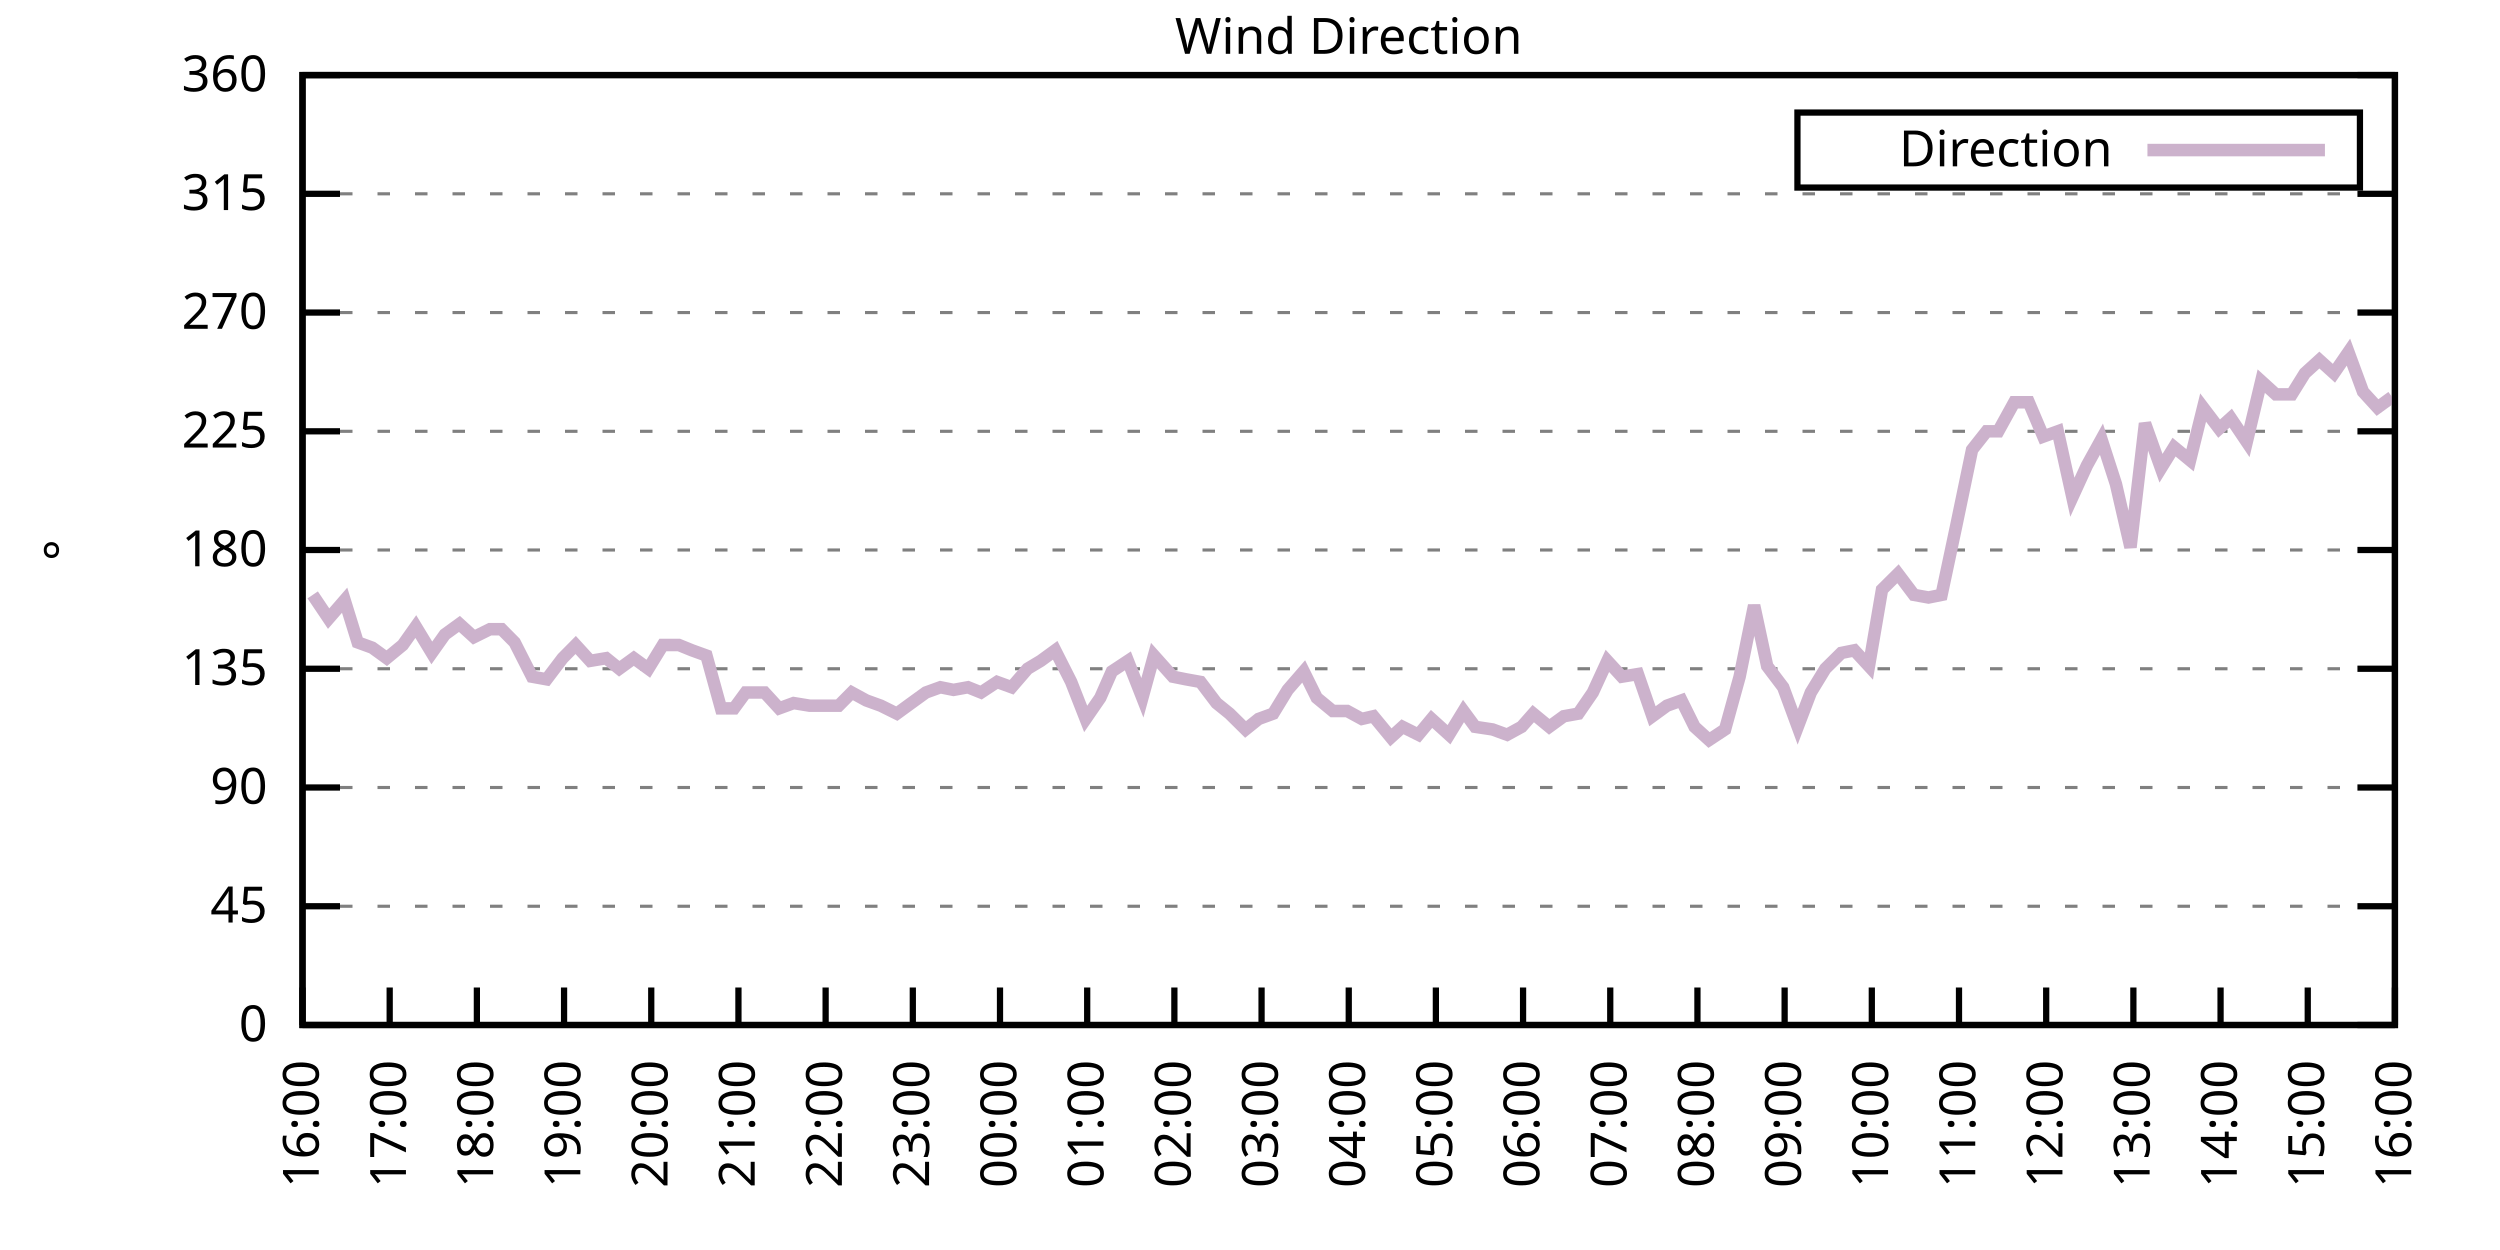
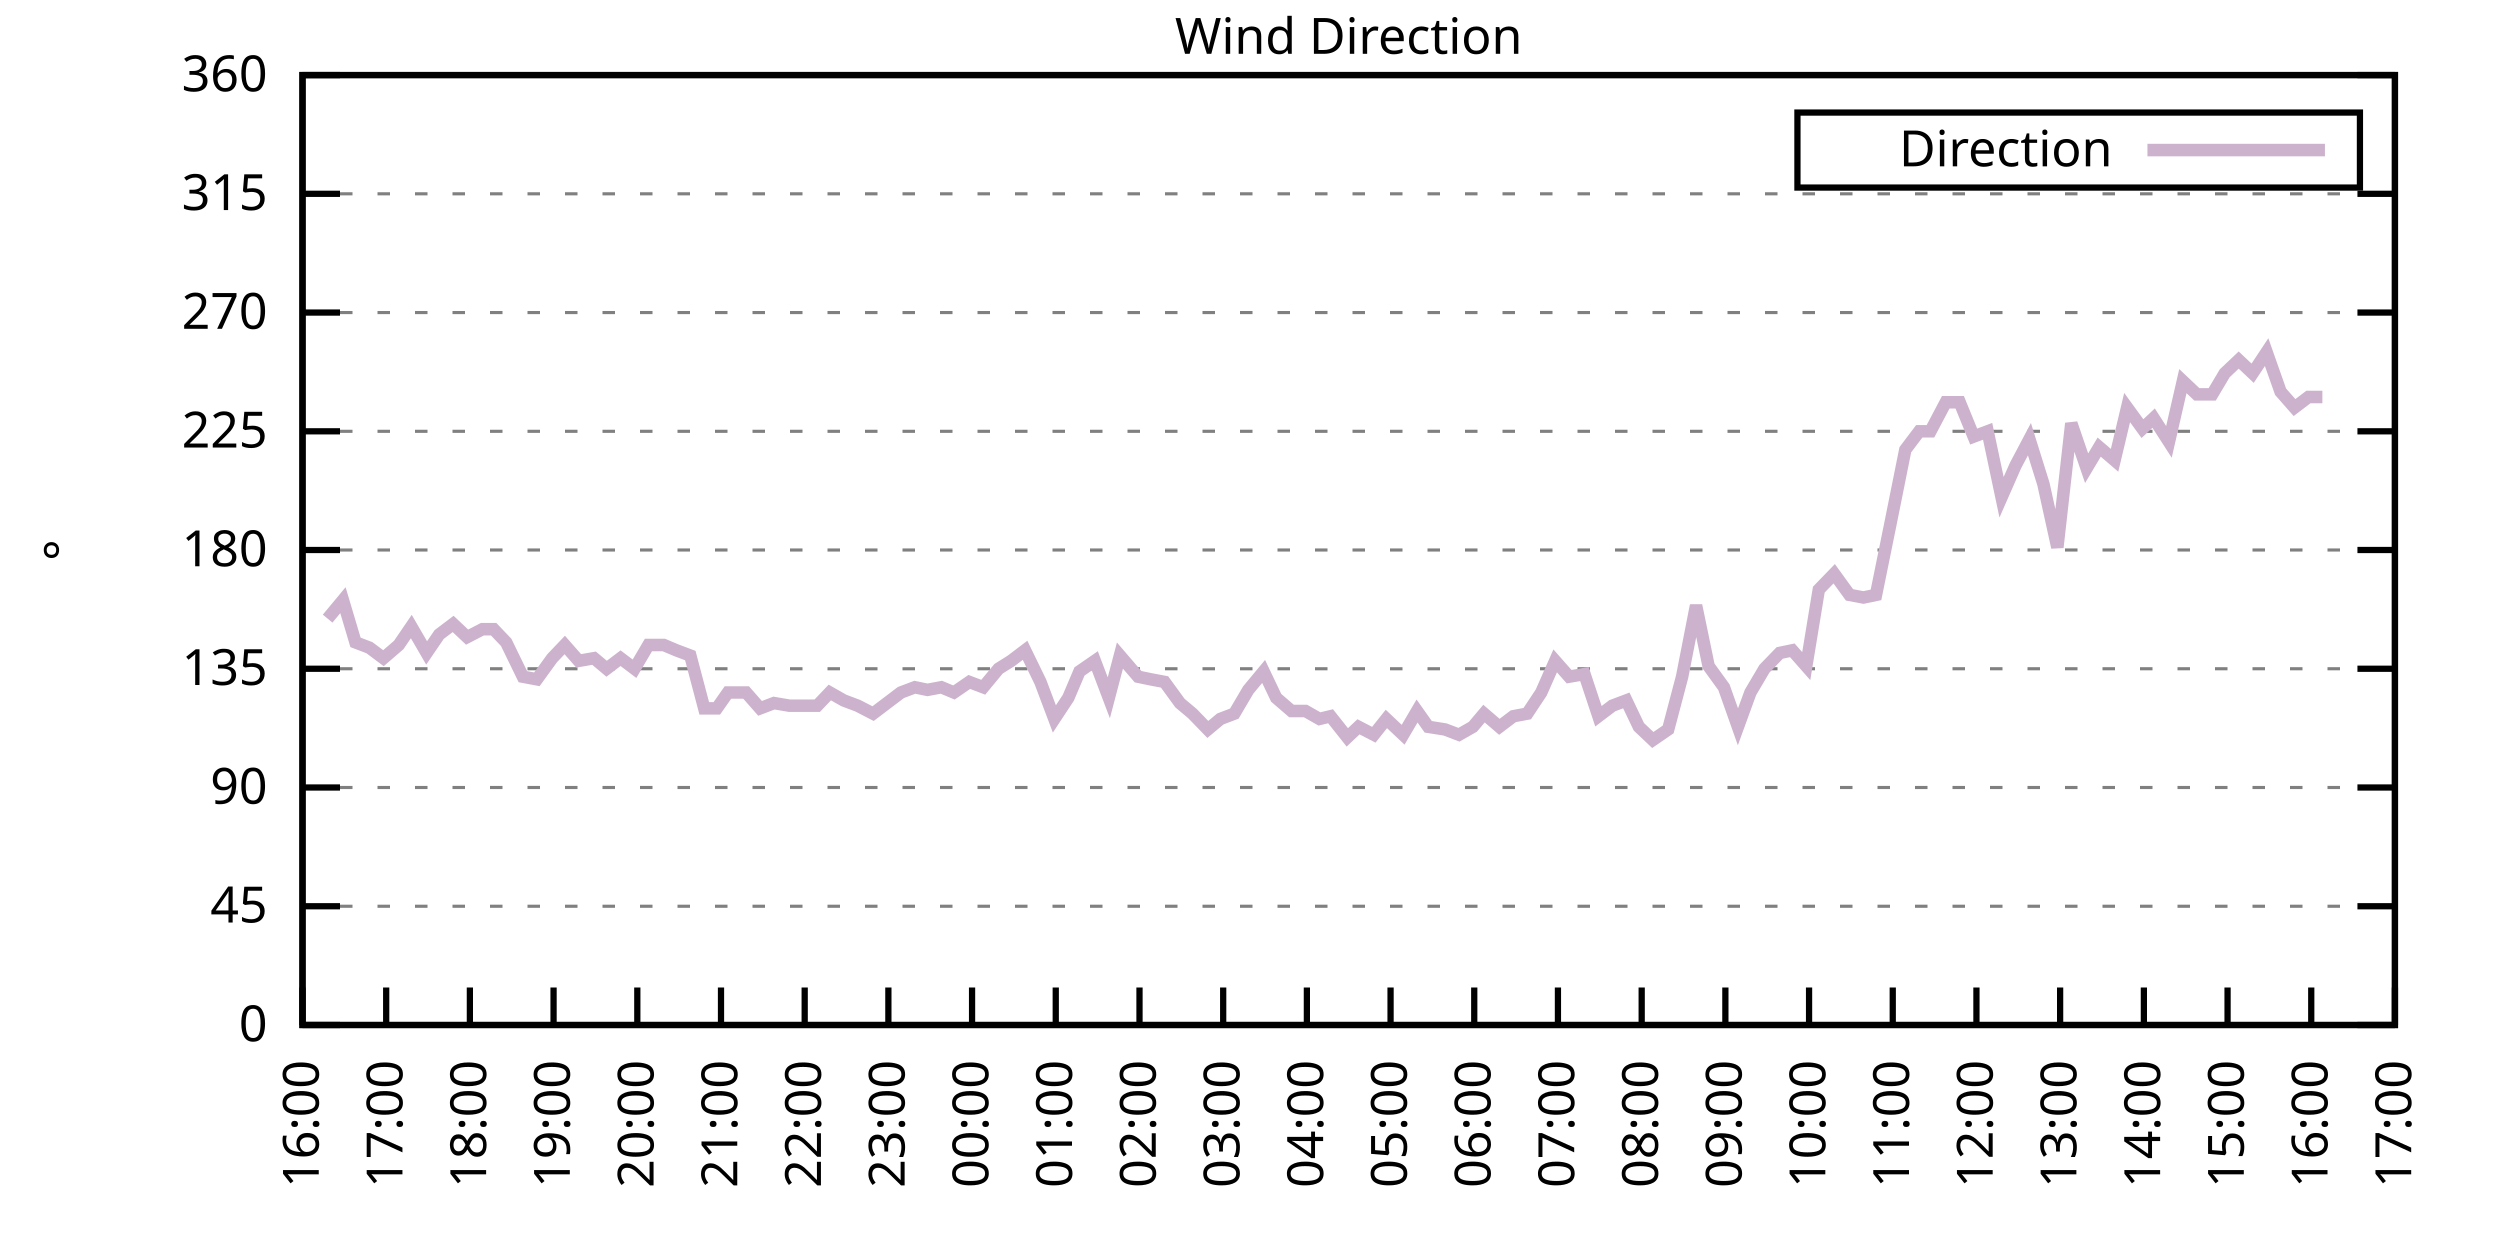
<svg xmlns="http://www.w3.org/2000/svg" xmlns:xlink="http://www.w3.org/1999/xlink" width="400" height="200" viewBox="0 0 400 200">
  <g id="gnuplot_canvas">
    <rect x="0" y="0" width="400" height="200" fill="none" />
    <defs>
      <circle id="gpDot" r="0.5" stroke-width="0.5" stroke="currentColor" />
      <path id="gpPt0" stroke-width="0.333" stroke="currentColor" d="M-1,0 h2 M0,-1 v2" />
      <path id="gpPt1" stroke-width="0.333" stroke="currentColor" d="M-1,-1 L1,1 M1,-1 L-1,1" />
      <path id="gpPt2" stroke-width="0.333" stroke="currentColor" d="M-1,0 L1,0 M0,-1 L0,1 M-1,-1 L1,1 M-1,1 L1,-1" />
      <rect id="gpPt3" stroke-width="0.333" stroke="currentColor" x="-1" y="-1" width="2" height="2" />
      <rect id="gpPt4" stroke-width="0.333" stroke="currentColor" fill="currentColor" x="-1" y="-1" width="2" height="2" />
      <circle id="gpPt5" stroke-width="0.333" stroke="currentColor" cx="0" cy="0" r="1" />
      <use xlink:href="#gpPt5" id="gpPt6" fill="currentColor" stroke="none" />
      <path id="gpPt7" stroke-width="0.333" stroke="currentColor" d="M0,-1.33 L-1.33,0.67 L1.33,0.67 z" />
      <use xlink:href="#gpPt7" id="gpPt8" fill="currentColor" stroke="none" />
      <use xlink:href="#gpPt7" id="gpPt9" stroke="currentColor" transform="rotate(180)" />
      <use xlink:href="#gpPt9" id="gpPt10" fill="currentColor" stroke="none" />
      <use xlink:href="#gpPt3" id="gpPt11" stroke="currentColor" transform="rotate(45)" />
      <use xlink:href="#gpPt11" id="gpPt12" fill="currentColor" stroke="none" />
      <path id="gpPt13" stroke-width="0.333" stroke="currentColor" d="M0,1.330 L1.265,0.411 L0.782,-1.067 L-0.782,-1.076 L-1.265,0.411 z" />
      <use xlink:href="#gpPt13" id="gpPt14" fill="currentColor" stroke="none" />
      <filter id="textbox" filterUnits="objectBoundingBox" x="0" y="0" height="1" width="1">
        <feFlood flood-color="white" flood-opacity="1" result="bgnd" />
        <feComposite in="SourceGraphic" in2="bgnd" operator="atop" />
      </filter>
      <filter id="greybox" filterUnits="objectBoundingBox" x="0" y="0" height="1" width="1">
        <feFlood flood-color="lightgrey" flood-opacity="1" result="grey" />
        <feComposite in="SourceGraphic" in2="grey" operator="atop" />
      </filter>
    </defs>
    <g fill="none" color="white" stroke="currentColor" stroke-width="1.00" stroke-linecap="butt" stroke-linejoin="miter">
</g>
    <g fill="none" color="black" stroke="currentColor" stroke-width="1.00" stroke-linecap="butt" stroke-linejoin="miter">
      <g stroke="none" shape-rendering="crispEdges">
        <polygon fill="rgb(255, 255, 255)" points="48.40,164.00 383.18,164.00 383.18,12.02 48.40,12.02 " />
      </g>
    </g>
    <g fill="none" color="black" stroke="currentColor" stroke-width="1.00" stroke-linecap="butt" stroke-linejoin="miter">
</g>
    <g fill="none" color="black" stroke="black" stroke-width="0.50" stroke-linecap="butt" stroke-linejoin="miter">
</g>
    <g fill="none" color="gray" stroke="currentColor" stroke-width="0.50" stroke-linecap="butt" stroke-linejoin="miter">
      <path stroke="gray" stroke-dasharray="2,4" class="gridline" d="M48.40,164.00 L383.19,164.00  " />
    </g>
    <g fill="none" color="gray" stroke="gray" stroke-width="1.00" stroke-linecap="butt" stroke-linejoin="miter">
</g>
    <g fill="none" color="black" stroke="currentColor" stroke-width="1.00" stroke-linecap="butt" stroke-linejoin="miter">
      <path stroke="black" d="M48.40,164.00 L54.40,164.00 M383.19,164.00 L377.19,164.00  " />
      <g transform="translate(42.80,166.60)" stroke="none" fill="black" font-family="Sans" font-size="8.00" text-anchor="end">
        <text>
          <tspan font-family="Sans"> 0</tspan>
        </text>
      </g>
    </g>
    <g fill="none" color="black" stroke="currentColor" stroke-width="1.00" stroke-linecap="butt" stroke-linejoin="miter">
</g>
    <g fill="none" color="black" stroke="black" stroke-width="0.50" stroke-linecap="butt" stroke-linejoin="miter">
</g>
    <g fill="none" color="gray" stroke="currentColor" stroke-width="0.50" stroke-linecap="butt" stroke-linejoin="miter">
      <path stroke="gray" stroke-dasharray="2,4" class="gridline" d="M48.40,145.00 L383.19,145.00  " />
    </g>
    <g fill="none" color="gray" stroke="gray" stroke-width="1.00" stroke-linecap="butt" stroke-linejoin="miter">
</g>
    <g fill="none" color="black" stroke="currentColor" stroke-width="1.00" stroke-linecap="butt" stroke-linejoin="miter">
      <path stroke="black" d="M48.40,145.00 L54.40,145.00 M383.19,145.00 L377.19,145.00  " />
      <g transform="translate(42.80,147.60)" stroke="none" fill="black" font-family="Sans" font-size="8.00" text-anchor="end">
        <text>
          <tspan font-family="Sans"> 45</tspan>
        </text>
      </g>
    </g>
    <g fill="none" color="black" stroke="currentColor" stroke-width="1.00" stroke-linecap="butt" stroke-linejoin="miter">
</g>
    <g fill="none" color="black" stroke="black" stroke-width="0.50" stroke-linecap="butt" stroke-linejoin="miter">
</g>
    <g fill="none" color="gray" stroke="currentColor" stroke-width="0.50" stroke-linecap="butt" stroke-linejoin="miter">
      <path stroke="gray" stroke-dasharray="2,4" class="gridline" d="M48.40,126.00 L383.19,126.00  " />
    </g>
    <g fill="none" color="gray" stroke="gray" stroke-width="1.00" stroke-linecap="butt" stroke-linejoin="miter">
</g>
    <g fill="none" color="black" stroke="currentColor" stroke-width="1.00" stroke-linecap="butt" stroke-linejoin="miter">
      <path stroke="black" d="M48.40,126.00 L54.40,126.00 M383.19,126.00 L377.19,126.00  " />
      <g transform="translate(42.80,128.60)" stroke="none" fill="black" font-family="Sans" font-size="8.00" text-anchor="end">
        <text>
          <tspan font-family="Sans"> 90</tspan>
        </text>
      </g>
    </g>
    <g fill="none" color="black" stroke="currentColor" stroke-width="1.00" stroke-linecap="butt" stroke-linejoin="miter">
</g>
    <g fill="none" color="black" stroke="black" stroke-width="0.50" stroke-linecap="butt" stroke-linejoin="miter">
</g>
    <g fill="none" color="gray" stroke="currentColor" stroke-width="0.50" stroke-linecap="butt" stroke-linejoin="miter">
      <path stroke="gray" stroke-dasharray="2,4" class="gridline" d="M48.40,107.00 L383.19,107.00  " />
    </g>
    <g fill="none" color="gray" stroke="gray" stroke-width="1.00" stroke-linecap="butt" stroke-linejoin="miter">
</g>
    <g fill="none" color="black" stroke="currentColor" stroke-width="1.00" stroke-linecap="butt" stroke-linejoin="miter">
      <path stroke="black" d="M48.40,107.00 L54.40,107.00 M383.19,107.00 L377.19,107.00  " />
      <g transform="translate(42.80,109.60)" stroke="none" fill="black" font-family="Sans" font-size="8.00" text-anchor="end">
        <text>
          <tspan font-family="Sans"> 135</tspan>
        </text>
      </g>
    </g>
    <g fill="none" color="black" stroke="currentColor" stroke-width="1.00" stroke-linecap="butt" stroke-linejoin="miter">
</g>
    <g fill="none" color="black" stroke="black" stroke-width="0.50" stroke-linecap="butt" stroke-linejoin="miter">
</g>
    <g fill="none" color="gray" stroke="currentColor" stroke-width="0.50" stroke-linecap="butt" stroke-linejoin="miter">
      <path stroke="gray" stroke-dasharray="2,4" class="gridline" d="M48.40,88.00 L383.19,88.00  " />
    </g>
    <g fill="none" color="gray" stroke="gray" stroke-width="1.00" stroke-linecap="butt" stroke-linejoin="miter">
</g>
    <g fill="none" color="black" stroke="currentColor" stroke-width="1.00" stroke-linecap="butt" stroke-linejoin="miter">
      <path stroke="black" d="M48.40,88.00 L54.40,88.00 M383.19,88.00 L377.19,88.00  " />
      <g transform="translate(42.80,90.60)" stroke="none" fill="black" font-family="Sans" font-size="8.00" text-anchor="end">
        <text>
          <tspan font-family="Sans"> 180</tspan>
        </text>
      </g>
    </g>
    <g fill="none" color="black" stroke="currentColor" stroke-width="1.00" stroke-linecap="butt" stroke-linejoin="miter">
</g>
    <g fill="none" color="black" stroke="black" stroke-width="0.50" stroke-linecap="butt" stroke-linejoin="miter">
</g>
    <g fill="none" color="gray" stroke="currentColor" stroke-width="0.50" stroke-linecap="butt" stroke-linejoin="miter">
      <path stroke="gray" stroke-dasharray="2,4" class="gridline" d="M48.40,69.01 L383.19,69.01  " />
    </g>
    <g fill="none" color="gray" stroke="gray" stroke-width="1.00" stroke-linecap="butt" stroke-linejoin="miter">
</g>
    <g fill="none" color="black" stroke="currentColor" stroke-width="1.00" stroke-linecap="butt" stroke-linejoin="miter">
      <path stroke="black" d="M48.40,69.01 L54.40,69.01 M383.19,69.01 L377.19,69.01  " />
      <g transform="translate(42.80,71.61)" stroke="none" fill="black" font-family="Sans" font-size="8.00" text-anchor="end">
        <text>
          <tspan font-family="Sans"> 225</tspan>
        </text>
      </g>
    </g>
    <g fill="none" color="black" stroke="currentColor" stroke-width="1.00" stroke-linecap="butt" stroke-linejoin="miter">
</g>
    <g fill="none" color="black" stroke="black" stroke-width="0.50" stroke-linecap="butt" stroke-linejoin="miter">
</g>
    <g fill="none" color="gray" stroke="currentColor" stroke-width="0.50" stroke-linecap="butt" stroke-linejoin="miter">
      <path stroke="gray" stroke-dasharray="2,4" class="gridline" d="M48.40,50.01 L383.19,50.01  " />
    </g>
    <g fill="none" color="gray" stroke="gray" stroke-width="1.00" stroke-linecap="butt" stroke-linejoin="miter">
</g>
    <g fill="none" color="black" stroke="currentColor" stroke-width="1.00" stroke-linecap="butt" stroke-linejoin="miter">
      <path stroke="black" d="M48.40,50.01 L54.40,50.01 M383.19,50.01 L377.19,50.01  " />
      <g transform="translate(42.80,52.61)" stroke="none" fill="black" font-family="Sans" font-size="8.00" text-anchor="end">
        <text>
          <tspan font-family="Sans"> 270</tspan>
        </text>
      </g>
    </g>
    <g fill="none" color="black" stroke="currentColor" stroke-width="1.00" stroke-linecap="butt" stroke-linejoin="miter">
</g>
    <g fill="none" color="black" stroke="black" stroke-width="0.50" stroke-linecap="butt" stroke-linejoin="miter">
</g>
    <g fill="none" color="gray" stroke="currentColor" stroke-width="0.50" stroke-linecap="butt" stroke-linejoin="miter">
      <path stroke="gray" stroke-dasharray="2,4" class="gridline" d="M48.40,31.01 L383.19,31.01  " />
    </g>
    <g fill="none" color="gray" stroke="gray" stroke-width="1.00" stroke-linecap="butt" stroke-linejoin="miter">
</g>
    <g fill="none" color="black" stroke="currentColor" stroke-width="1.00" stroke-linecap="butt" stroke-linejoin="miter">
      <path stroke="black" d="M48.40,31.01 L54.40,31.01 M383.19,31.01 L377.19,31.01  " />
      <g transform="translate(42.80,33.61)" stroke="none" fill="black" font-family="Sans" font-size="8.00" text-anchor="end">
        <text>
          <tspan font-family="Sans"> 315</tspan>
        </text>
      </g>
    </g>
    <g fill="none" color="black" stroke="currentColor" stroke-width="1.00" stroke-linecap="butt" stroke-linejoin="miter">
</g>
    <g fill="none" color="black" stroke="black" stroke-width="0.50" stroke-linecap="butt" stroke-linejoin="miter">
</g>
    <g fill="none" color="gray" stroke="currentColor" stroke-width="0.50" stroke-linecap="butt" stroke-linejoin="miter">
      <path stroke="gray" stroke-dasharray="2,4" class="gridline" d="M48.40,12.01 L383.19,12.01  " />
    </g>
    <g fill="none" color="gray" stroke="gray" stroke-width="1.00" stroke-linecap="butt" stroke-linejoin="miter">
</g>
    <g fill="none" color="black" stroke="currentColor" stroke-width="1.00" stroke-linecap="butt" stroke-linejoin="miter">
      <path stroke="black" d="M48.40,12.01 L54.40,12.01 M383.19,12.01 L377.19,12.01  " />
      <g transform="translate(42.80,14.61)" stroke="none" fill="black" font-family="Sans" font-size="8.00" text-anchor="end">
        <text>
          <tspan font-family="Sans"> 360</tspan>
        </text>
      </g>
    </g>
    <g fill="none" color="black" stroke="currentColor" stroke-width="1.00" stroke-linecap="butt" stroke-linejoin="miter">
      <path stroke="black" d="M48.40,164.00 L48.40,158.00  " />
      <g transform="translate(51.00,169.60) rotate(270.00)" stroke="none" fill="black" font-family="Sans" font-size="8.00" text-anchor="end">
        <text>
          <tspan font-family="Sans">16:00</tspan>
        </text>
      </g>
    </g>
    <g fill="none" color="black" stroke="currentColor" stroke-width="1.00" stroke-linecap="butt" stroke-linejoin="miter">
-       <path stroke="black" d="M62.35,164.00 L62.35,158.00  " />
-       <g transform="translate(64.95,169.60) rotate(270.00)" stroke="none" fill="black" font-family="Sans" font-size="8.00" text-anchor="end">
+       <path stroke="black" d="M61.79,164.00 L61.79,158.00  " />
+       <g transform="translate(64.39,169.60) rotate(270.00)" stroke="none" fill="black" font-family="Sans" font-size="8.00" text-anchor="end">
        <text>
          <tspan font-family="Sans">17:00</tspan>
        </text>
      </g>
    </g>
    <g fill="none" color="black" stroke="currentColor" stroke-width="1.00" stroke-linecap="butt" stroke-linejoin="miter">
-       <path stroke="black" d="M76.30,164.00 L76.30,158.00  " />
-       <g transform="translate(78.90,169.60) rotate(270.00)" stroke="none" fill="black" font-family="Sans" font-size="8.00" text-anchor="end">
+       <path stroke="black" d="M75.18,164.00 L75.18,158.00  " />
+       <g transform="translate(77.78,169.60) rotate(270.00)" stroke="none" fill="black" font-family="Sans" font-size="8.00" text-anchor="end">
        <text>
          <tspan font-family="Sans">18:00</tspan>
        </text>
      </g>
    </g>
    <g fill="none" color="black" stroke="currentColor" stroke-width="1.00" stroke-linecap="butt" stroke-linejoin="miter">
-       <path stroke="black" d="M90.25,164.00 L90.25,158.00  " />
-       <g transform="translate(92.85,169.60) rotate(270.00)" stroke="none" fill="black" font-family="Sans" font-size="8.00" text-anchor="end">
+       <path stroke="black" d="M88.57,164.00 L88.57,158.00  " />
+       <g transform="translate(91.17,169.60) rotate(270.00)" stroke="none" fill="black" font-family="Sans" font-size="8.00" text-anchor="end">
        <text>
          <tspan font-family="Sans">19:00</tspan>
        </text>
      </g>
    </g>
    <g fill="none" color="black" stroke="currentColor" stroke-width="1.00" stroke-linecap="butt" stroke-linejoin="miter">
-       <path stroke="black" d="M104.20,164.00 L104.20,158.00  " />
-       <g transform="translate(106.80,169.60) rotate(270.00)" stroke="none" fill="black" font-family="Sans" font-size="8.00" text-anchor="end">
+       <path stroke="black" d="M101.97,164.00 L101.97,158.00  " />
+       <g transform="translate(104.57,169.60) rotate(270.00)" stroke="none" fill="black" font-family="Sans" font-size="8.00" text-anchor="end">
        <text>
          <tspan font-family="Sans">20:00</tspan>
        </text>
      </g>
    </g>
    <g fill="none" color="black" stroke="currentColor" stroke-width="1.00" stroke-linecap="butt" stroke-linejoin="miter">
-       <path stroke="black" d="M118.15,164.00 L118.15,158.00  " />
-       <g transform="translate(120.75,169.60) rotate(270.00)" stroke="none" fill="black" font-family="Sans" font-size="8.00" text-anchor="end">
+       <path stroke="black" d="M115.36,164.00 L115.36,158.00  " />
+       <g transform="translate(117.96,169.60) rotate(270.00)" stroke="none" fill="black" font-family="Sans" font-size="8.00" text-anchor="end">
        <text>
          <tspan font-family="Sans">21:00</tspan>
        </text>
      </g>
    </g>
    <g fill="none" color="black" stroke="currentColor" stroke-width="1.00" stroke-linecap="butt" stroke-linejoin="miter">
-       <path stroke="black" d="M132.10,164.00 L132.10,158.00  " />
-       <g transform="translate(134.70,169.60) rotate(270.00)" stroke="none" fill="black" font-family="Sans" font-size="8.00" text-anchor="end">
+       <path stroke="black" d="M128.75,164.00 L128.75,158.00  " />
+       <g transform="translate(131.35,169.60) rotate(270.00)" stroke="none" fill="black" font-family="Sans" font-size="8.00" text-anchor="end">
        <text>
          <tspan font-family="Sans">22:00</tspan>
        </text>
      </g>
    </g>
    <g fill="none" color="black" stroke="currentColor" stroke-width="1.00" stroke-linecap="butt" stroke-linejoin="miter">
-       <path stroke="black" d="M146.05,164.00 L146.05,158.00  " />
-       <g transform="translate(148.65,169.60) rotate(270.00)" stroke="none" fill="black" font-family="Sans" font-size="8.00" text-anchor="end">
+       <path stroke="black" d="M142.14,164.00 L142.14,158.00  " />
+       <g transform="translate(144.74,169.60) rotate(270.00)" stroke="none" fill="black" font-family="Sans" font-size="8.00" text-anchor="end">
        <text>
          <tspan font-family="Sans">23:00</tspan>
        </text>
      </g>
    </g>
    <g fill="none" color="black" stroke="currentColor" stroke-width="1.00" stroke-linecap="butt" stroke-linejoin="miter">
-       <path stroke="black" d="M160.00,164.00 L160.00,158.00  " />
-       <g transform="translate(162.60,169.60) rotate(270.00)" stroke="none" fill="black" font-family="Sans" font-size="8.00" text-anchor="end">
+       <path stroke="black" d="M155.53,164.00 L155.53,158.00  " />
+       <g transform="translate(158.13,169.60) rotate(270.00)" stroke="none" fill="black" font-family="Sans" font-size="8.00" text-anchor="end">
        <text>
          <tspan font-family="Sans">00:00</tspan>
        </text>
      </g>
    </g>
    <g fill="none" color="black" stroke="currentColor" stroke-width="1.00" stroke-linecap="butt" stroke-linejoin="miter">
-       <path stroke="black" d="M173.95,164.00 L173.95,158.00  " />
-       <g transform="translate(176.55,169.60) rotate(270.00)" stroke="none" fill="black" font-family="Sans" font-size="8.00" text-anchor="end">
+       <path stroke="black" d="M168.92,164.00 L168.92,158.00  " />
+       <g transform="translate(171.52,169.60) rotate(270.00)" stroke="none" fill="black" font-family="Sans" font-size="8.00" text-anchor="end">
        <text>
          <tspan font-family="Sans">01:00</tspan>
        </text>
      </g>
    </g>
    <g fill="none" color="black" stroke="currentColor" stroke-width="1.00" stroke-linecap="butt" stroke-linejoin="miter">
-       <path stroke="black" d="M187.90,164.00 L187.90,158.00  " />
-       <g transform="translate(190.50,169.60) rotate(270.00)" stroke="none" fill="black" font-family="Sans" font-size="8.00" text-anchor="end">
+       <path stroke="black" d="M182.32,164.00 L182.32,158.00  " />
+       <g transform="translate(184.92,169.60) rotate(270.00)" stroke="none" fill="black" font-family="Sans" font-size="8.00" text-anchor="end">
        <text>
          <tspan font-family="Sans">02:00</tspan>
        </text>
      </g>
    </g>
    <g fill="none" color="black" stroke="currentColor" stroke-width="1.00" stroke-linecap="butt" stroke-linejoin="miter">
-       <path stroke="black" d="M201.85,164.00 L201.85,158.00  " />
-       <g transform="translate(204.45,169.60) rotate(270.00)" stroke="none" fill="black" font-family="Sans" font-size="8.00" text-anchor="end">
+       <path stroke="black" d="M195.71,164.00 L195.71,158.00  " />
+       <g transform="translate(198.31,169.60) rotate(270.00)" stroke="none" fill="black" font-family="Sans" font-size="8.00" text-anchor="end">
        <text>
          <tspan font-family="Sans">03:00</tspan>
        </text>
      </g>
    </g>
    <g fill="none" color="black" stroke="currentColor" stroke-width="1.00" stroke-linecap="butt" stroke-linejoin="miter">
-       <path stroke="black" d="M215.80,164.00 L215.80,158.00  " />
-       <g transform="translate(218.40,169.60) rotate(270.00)" stroke="none" fill="black" font-family="Sans" font-size="8.00" text-anchor="end">
+       <path stroke="black" d="M209.10,164.00 L209.10,158.00  " />
+       <g transform="translate(211.70,169.60) rotate(270.00)" stroke="none" fill="black" font-family="Sans" font-size="8.00" text-anchor="end">
        <text>
          <tspan font-family="Sans">04:00</tspan>
        </text>
      </g>
    </g>
    <g fill="none" color="black" stroke="currentColor" stroke-width="1.00" stroke-linecap="butt" stroke-linejoin="miter">
-       <path stroke="black" d="M229.74,164.00 L229.74,158.00  " />
-       <g transform="translate(232.34,169.60) rotate(270.00)" stroke="none" fill="black" font-family="Sans" font-size="8.00" text-anchor="end">
+       <path stroke="black" d="M222.49,164.00 L222.49,158.00  " />
+       <g transform="translate(225.09,169.60) rotate(270.00)" stroke="none" fill="black" font-family="Sans" font-size="8.00" text-anchor="end">
        <text>
          <tspan font-family="Sans">05:00</tspan>
        </text>
      </g>
    </g>
    <g fill="none" color="black" stroke="currentColor" stroke-width="1.00" stroke-linecap="butt" stroke-linejoin="miter">
-       <path stroke="black" d="M243.69,164.00 L243.69,158.00  " />
-       <g transform="translate(246.29,169.60) rotate(270.00)" stroke="none" fill="black" font-family="Sans" font-size="8.00" text-anchor="end">
+       <path stroke="black" d="M235.88,164.00 L235.88,158.00  " />
+       <g transform="translate(238.48,169.60) rotate(270.00)" stroke="none" fill="black" font-family="Sans" font-size="8.00" text-anchor="end">
        <text>
          <tspan font-family="Sans">06:00</tspan>
        </text>
      </g>
    </g>
    <g fill="none" color="black" stroke="currentColor" stroke-width="1.00" stroke-linecap="butt" stroke-linejoin="miter">
-       <path stroke="black" d="M257.64,164.00 L257.64,158.00  " />
-       <g transform="translate(260.24,169.60) rotate(270.00)" stroke="none" fill="black" font-family="Sans" font-size="8.00" text-anchor="end">
+       <path stroke="black" d="M249.27,164.00 L249.27,158.00  " />
+       <g transform="translate(251.87,169.60) rotate(270.00)" stroke="none" fill="black" font-family="Sans" font-size="8.00" text-anchor="end">
        <text>
          <tspan font-family="Sans">07:00</tspan>
        </text>
      </g>
    </g>
    <g fill="none" color="black" stroke="currentColor" stroke-width="1.00" stroke-linecap="butt" stroke-linejoin="miter">
-       <path stroke="black" d="M271.59,164.00 L271.59,158.00  " />
-       <g transform="translate(274.19,169.60) rotate(270.00)" stroke="none" fill="black" font-family="Sans" font-size="8.00" text-anchor="end">
+       <path stroke="black" d="M262.67,164.00 L262.67,158.00  " />
+       <g transform="translate(265.27,169.60) rotate(270.00)" stroke="none" fill="black" font-family="Sans" font-size="8.00" text-anchor="end">
        <text>
          <tspan font-family="Sans">08:00</tspan>
        </text>
      </g>
    </g>
    <g fill="none" color="black" stroke="currentColor" stroke-width="1.00" stroke-linecap="butt" stroke-linejoin="miter">
-       <path stroke="black" d="M285.54,164.00 L285.54,158.00  " />
-       <g transform="translate(288.14,169.60) rotate(270.00)" stroke="none" fill="black" font-family="Sans" font-size="8.00" text-anchor="end">
+       <path stroke="black" d="M276.06,164.00 L276.06,158.00  " />
+       <g transform="translate(278.66,169.60) rotate(270.00)" stroke="none" fill="black" font-family="Sans" font-size="8.00" text-anchor="end">
        <text>
          <tspan font-family="Sans">09:00</tspan>
        </text>
      </g>
    </g>
    <g fill="none" color="black" stroke="currentColor" stroke-width="1.00" stroke-linecap="butt" stroke-linejoin="miter">
-       <path stroke="black" d="M299.49,164.00 L299.49,158.00  " />
-       <g transform="translate(302.09,169.60) rotate(270.00)" stroke="none" fill="black" font-family="Sans" font-size="8.00" text-anchor="end">
+       <path stroke="black" d="M289.45,164.00 L289.45,158.00  " />
+       <g transform="translate(292.05,169.60) rotate(270.00)" stroke="none" fill="black" font-family="Sans" font-size="8.00" text-anchor="end">
        <text>
          <tspan font-family="Sans">10:00</tspan>
        </text>
      </g>
    </g>
    <g fill="none" color="black" stroke="currentColor" stroke-width="1.00" stroke-linecap="butt" stroke-linejoin="miter">
-       <path stroke="black" d="M313.44,164.00 L313.44,158.00  " />
-       <g transform="translate(316.04,169.60) rotate(270.00)" stroke="none" fill="black" font-family="Sans" font-size="8.00" text-anchor="end">
+       <path stroke="black" d="M302.84,164.00 L302.84,158.00  " />
+       <g transform="translate(305.44,169.60) rotate(270.00)" stroke="none" fill="black" font-family="Sans" font-size="8.00" text-anchor="end">
        <text>
          <tspan font-family="Sans">11:00</tspan>
        </text>
      </g>
    </g>
    <g fill="none" color="black" stroke="currentColor" stroke-width="1.00" stroke-linecap="butt" stroke-linejoin="miter">
-       <path stroke="black" d="M327.39,164.00 L327.39,158.00  " />
-       <g transform="translate(329.99,169.60) rotate(270.00)" stroke="none" fill="black" font-family="Sans" font-size="8.00" text-anchor="end">
+       <path stroke="black" d="M316.23,164.00 L316.23,158.00  " />
+       <g transform="translate(318.83,169.60) rotate(270.00)" stroke="none" fill="black" font-family="Sans" font-size="8.00" text-anchor="end">
        <text>
          <tspan font-family="Sans">12:00</tspan>
        </text>
      </g>
    </g>
    <g fill="none" color="black" stroke="currentColor" stroke-width="1.00" stroke-linecap="butt" stroke-linejoin="miter">
-       <path stroke="black" d="M341.34,164.00 L341.34,158.00  " />
-       <g transform="translate(343.94,169.60) rotate(270.00)" stroke="none" fill="black" font-family="Sans" font-size="8.00" text-anchor="end">
+       <path stroke="black" d="M329.62,164.00 L329.62,158.00  " />
+       <g transform="translate(332.22,169.60) rotate(270.00)" stroke="none" fill="black" font-family="Sans" font-size="8.00" text-anchor="end">
        <text>
          <tspan font-family="Sans">13:00</tspan>
        </text>
      </g>
    </g>
    <g fill="none" color="black" stroke="currentColor" stroke-width="1.00" stroke-linecap="butt" stroke-linejoin="miter">
-       <path stroke="black" d="M355.29,164.00 L355.29,158.00  " />
-       <g transform="translate(357.89,169.60) rotate(270.00)" stroke="none" fill="black" font-family="Sans" font-size="8.00" text-anchor="end">
+       <path stroke="black" d="M343.02,164.00 L343.02,158.00  " />
+       <g transform="translate(345.62,169.60) rotate(270.00)" stroke="none" fill="black" font-family="Sans" font-size="8.00" text-anchor="end">
        <text>
          <tspan font-family="Sans">14:00</tspan>
        </text>
      </g>
    </g>
    <g fill="none" color="black" stroke="currentColor" stroke-width="1.00" stroke-linecap="butt" stroke-linejoin="miter">
-       <path stroke="black" d="M369.24,164.00 L369.24,158.00  " />
-       <g transform="translate(371.84,169.60) rotate(270.00)" stroke="none" fill="black" font-family="Sans" font-size="8.00" text-anchor="end">
+       <path stroke="black" d="M356.41,164.00 L356.41,158.00  " />
+       <g transform="translate(359.01,169.60) rotate(270.00)" stroke="none" fill="black" font-family="Sans" font-size="8.00" text-anchor="end">
        <text>
          <tspan font-family="Sans">15:00</tspan>
+         </text>
+       </g>
+     </g>
+     <g fill="none" color="black" stroke="currentColor" stroke-width="1.00" stroke-linecap="butt" stroke-linejoin="miter">
+       <path stroke="black" d="M369.80,164.00 L369.80,158.00  " />
+       <g transform="translate(372.40,169.60) rotate(270.00)" stroke="none" fill="black" font-family="Sans" font-size="8.00" text-anchor="end">
+         <text>
+           <tspan font-family="Sans">16:00</tspan>
        </text>
      </g>
    </g>
    <g fill="none" color="black" stroke="currentColor" stroke-width="1.00" stroke-linecap="butt" stroke-linejoin="miter">
      <path stroke="black" d="M383.19,164.00 L383.19,158.00  " />
      <g transform="translate(385.79,169.60) rotate(270.00)" stroke="none" fill="black" font-family="Sans" font-size="8.00" text-anchor="end">
        <text>
-           <tspan font-family="Sans">16:00</tspan>
+           <tspan font-family="Sans">17:00</tspan>
        </text>
      </g>
    </g>
    <g fill="none" color="black" stroke="currentColor" stroke-width="1.00" stroke-linecap="butt" stroke-linejoin="miter">
</g>
    <g fill="none" color="black" stroke="currentColor" stroke-width="1.00" stroke-linecap="butt" stroke-linejoin="miter">
      <path stroke="black" d="M48.40,12.01 L48.40,164.00 L383.19,164.00 L383.19,12.01 L48.40,12.01 Z  " />
    </g>
    <g fill="none" color="black" stroke="currentColor" stroke-width="1.00" stroke-linecap="butt" stroke-linejoin="miter">
</g>
    <g fill="none" color="black" stroke="currentColor" stroke-width="1.00" stroke-linecap="butt" stroke-linejoin="miter">
      <path stroke="black" d="M287.59,30.01 L287.59,18.01 L377.59,18.01 L377.59,30.01 L287.59,30.01 Z  " />
    </g>
    <g id="Wind_direction_plot_1">
      <g fill="none" color="white" stroke="black" stroke-width="2.00" stroke-linecap="butt" stroke-linejoin="miter">
</g>
      <g fill="none" color="black" stroke="currentColor" stroke-width="2.00" stroke-linecap="butt" stroke-linejoin="miter">
        <g transform="translate(337.99,26.61)" stroke="none" fill="black" font-family="Sans" font-size="8.00" text-anchor="end">
          <text>
            <tspan font-family="Sans">Direction</tspan>
          </text>
        </g>
      </g>
      <g fill="none" color="black" stroke="currentColor" stroke-width="2.00" stroke-linecap="butt" stroke-linejoin="miter">
-         <path stroke="rgb(204, 178, 204)" d="M343.59,24.01 L371.99,24.01 M50.03,95.18 L52.58,98.98 L55.14,96.03 L57.23,102.78 L59.56,103.63 L61.88,105.31   L64.44,103.20 L66.53,100.25 L69.09,104.47 L71.18,101.52 L73.51,99.83 L75.83,101.94 L78.39,100.67 L80.25,100.67   L82.34,102.78 L85.13,108.27 L87.46,108.69 L90.02,105.31 L92.11,103.20 L94.43,105.74 L96.99,105.31 L99.08,107.00   L101.41,105.31 L103.73,107.00 L106.06,103.20 L108.62,103.20 L110.71,104.05 L113.03,104.89 L115.36,113.34 L117.45,113.34   L119.31,110.80 L122.33,110.80 L124.66,113.34 L126.98,112.49 L129.54,112.91 L131.63,112.91 L134.19,112.91 L136.28,110.80   L138.61,112.07 L140.93,112.91 L143.49,114.18 L145.81,112.49 L148.14,110.80 L150.46,109.96 L152.56,110.38 L154.88,109.96   L156.97,110.80 L159.53,109.11 L161.86,109.96 L164.41,107.00 L166.51,105.74 L168.83,104.05 L171.39,109.11 L173.71,115.03   L176.04,111.65 L177.90,107.43 L180.46,105.74 L182.78,111.65 L184.64,104.89 L187.66,108.27 L189.76,108.69 L192.08,109.11   L194.64,112.49 L196.73,114.18 L199.29,116.71 L201.38,115.03 L203.71,114.18 L206.03,110.38 L208.59,107.43 L210.68,111.65   L213.24,113.76 L215.56,113.76 L217.89,115.03 L219.75,114.60 L222.54,117.98 L224.40,116.29 L226.95,117.56 L229.05,115.03   L231.84,117.56 L234.16,113.76 L236.02,116.29 L238.81,116.71 L241.14,117.56 L243.46,116.29 L245.32,114.18 L247.88,116.29   L250.20,114.60 L252.53,114.18 L254.85,110.80 L257.18,105.74 L259.50,108.27 L262.06,107.85 L264.39,114.60 L266.71,112.91   L269.04,112.07 L271.13,116.29 L273.45,118.40 L276.01,116.71 L278.34,108.27 L280.66,96.87 L282.75,106.58 L285.31,109.96   L287.64,116.29 L289.73,110.80 L292.05,107.00 L294.61,104.47 L296.70,104.05 L299.03,106.58 L301.12,94.34 L303.68,91.80   L306.23,95.18 L308.56,95.60 L310.65,95.18 L312.98,84.21 L315.53,71.96 L317.86,69.01 L319.72,69.01 L322.28,64.36   L324.60,64.36 L326.93,69.85 L329.25,69.01 L331.58,79.56 L333.90,74.49 L336.23,70.27 L338.55,77.45 L340.88,87.58   L343.20,67.74 L345.76,74.92 L347.85,71.54 L350.41,73.65 L352.50,65.21 L355.06,68.58 L356.92,66.90 L359.48,70.70   L361.80,60.98 L364.13,63.10 L366.68,63.10 L368.78,59.72 L371.10,57.61 L373.43,59.72 L375.75,56.34 L378.08,62.67   L380.40,65.21 L382.73,63.52  " />
+         <path stroke="rgb(204, 178, 204)" d="M343.59,24.01 L371.99,24.01 M52.42,98.98 L54.87,96.03 L56.88,102.78 L59.11,103.63 L61.35,105.31 L63.80,103.20   L65.81,100.25 L68.26,104.47 L70.27,101.52 L72.50,99.83 L74.74,101.94 L77.19,100.67 L78.98,100.67 L80.99,102.78   L83.66,108.27 L85.90,108.69 L88.35,105.31 L90.36,103.20 L92.59,105.74 L95.05,105.31 L97.06,107.00 L99.29,105.31   L101.52,107.00 L103.75,103.20 L106.21,103.20 L108.22,104.05 L110.45,104.89 L112.68,113.34 L114.69,113.34 L116.47,110.80   L119.38,110.80 L121.61,113.34 L123.84,112.49 L126.29,112.91 L128.30,112.91 L130.76,112.91 L132.77,110.80 L135.00,112.07   L137.23,112.91 L139.69,114.18 L141.92,112.49 L144.15,110.80 L146.38,109.96 L148.39,110.38 L150.62,109.96 L152.63,110.80   L155.09,109.11 L157.32,109.96 L159.77,107.00 L161.78,105.74 L164.01,104.05 L166.47,109.11 L168.70,115.03 L170.93,111.65   L172.72,107.43 L175.17,105.74 L177.41,111.65 L179.19,104.89 L182.09,108.27 L184.10,108.69 L186.33,109.11 L188.79,112.49   L190.80,114.18 L193.25,116.71 L195.26,115.03 L197.49,114.18 L199.73,110.38 L202.18,107.43 L204.19,111.65 L206.64,113.76   L208.88,113.76 L211.11,115.03 L212.89,114.60 L215.57,117.98 L217.36,116.29 L219.81,117.56 L221.82,115.03 L224.50,117.56   L226.73,113.76 L228.52,116.29 L231.20,116.71 L233.43,117.56 L235.66,116.29 L237.44,114.18 L239.90,116.29 L242.13,114.60   L244.36,114.18 L246.60,110.80 L248.83,105.74 L251.06,108.27 L253.51,107.85 L255.75,114.60 L257.98,112.91 L260.21,112.07   L262.22,116.29 L264.45,118.40 L266.91,116.71 L269.14,108.27 L271.37,96.87 L273.38,106.58 L275.83,109.96 L278.07,116.29   L280.07,110.80 L282.31,107.00 L284.76,104.47 L286.77,104.05 L289.00,106.58 L291.01,94.34 L293.47,91.80 L295.92,95.18   L298.15,95.60 L300.16,95.18 L302.39,84.21 L304.85,71.96 L307.08,69.01 L308.87,69.01 L311.32,64.36 L313.55,64.36   L315.79,69.85 L318.02,69.01 L320.25,79.56 L322.48,74.49 L324.71,70.27 L326.95,77.45 L329.18,87.58 L331.41,67.74   L333.86,74.92 L335.87,71.54 L338.33,73.65 L340.34,65.21 L342.79,68.58 L344.58,66.90 L347.03,70.70 L349.26,60.98   L351.50,63.10 L353.95,63.10 L355.96,59.72 L358.19,57.61 L360.42,59.72 L362.66,56.34 L364.89,62.67 L367.12,65.21   L369.35,63.52 L371.58,63.52  " />
      </g>
    </g>
    <g fill="none" color="black" stroke="currentColor" stroke-width="2.00" stroke-linecap="butt" stroke-linejoin="miter">
</g>
    <g fill="none" color="black" stroke="black" stroke-width="1.00" stroke-linecap="butt" stroke-linejoin="miter">
</g>
    <g fill="none" color="black" stroke="currentColor" stroke-width="1.00" stroke-linecap="butt" stroke-linejoin="miter">
      <path stroke="black" d="M48.40,12.01 L48.40,164.00 L383.19,164.00 L383.19,12.01 L48.40,12.01 Z  " />
      <g transform="translate(12.80,88.01) rotate(270.00)" stroke="none" fill="black" font-family="Sans" font-size="8.00" text-anchor="middle">
        <text>
          <tspan font-family="Sans">°</tspan>
        </text>
      </g>
    </g>
    <g fill="none" color="black" stroke="currentColor" stroke-width="1.00" stroke-linecap="butt" stroke-linejoin="miter">
</g>
    <g fill="none" color="black" stroke="currentColor" stroke-width="1.00" stroke-linecap="butt" stroke-linejoin="miter">
      <g transform="translate(215.79,8.61)" stroke="none" fill="black" font-family="Sans" font-size="8.00" text-anchor="middle">
        <text>
          <tspan font-family="Sans">Wind Direction</tspan>
        </text>
      </g>
    </g>
    <g fill="none" color="black" stroke="currentColor" stroke-width="1.00" stroke-linecap="butt" stroke-linejoin="miter">
</g>
  </g>
</svg>
